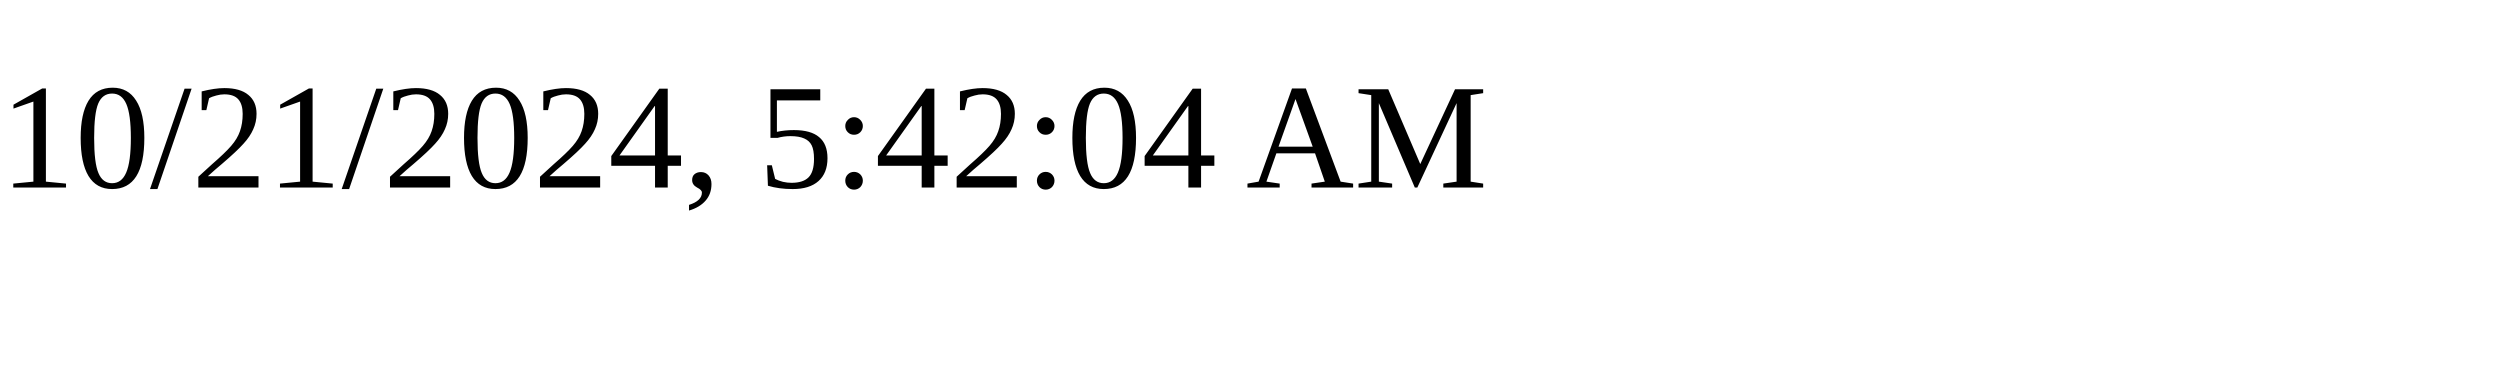
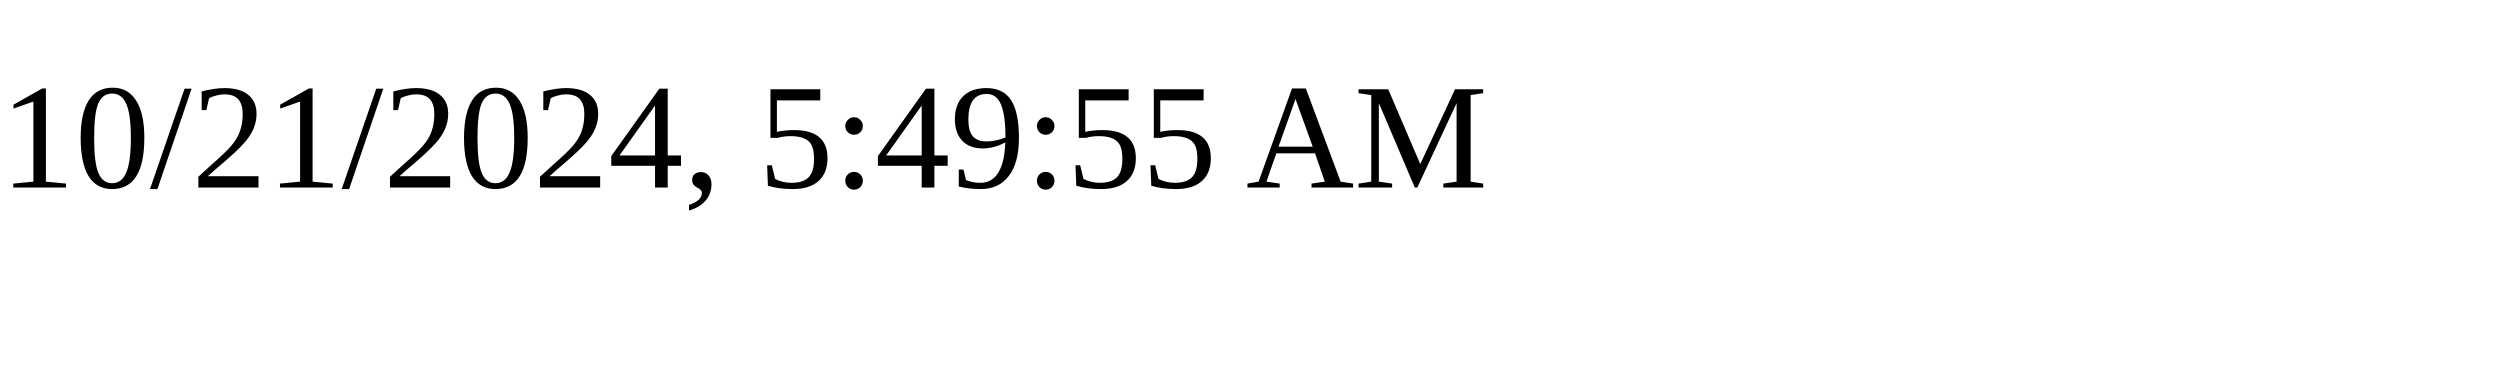
<svg xmlns="http://www.w3.org/2000/svg" height="30" width="200">
-   <text x="0" y="15">10/21/2024, 5:42:04 AM</text>
+   <text x="0" y="15">10/21/2024, 5:49:55 AM</text>
</svg>
